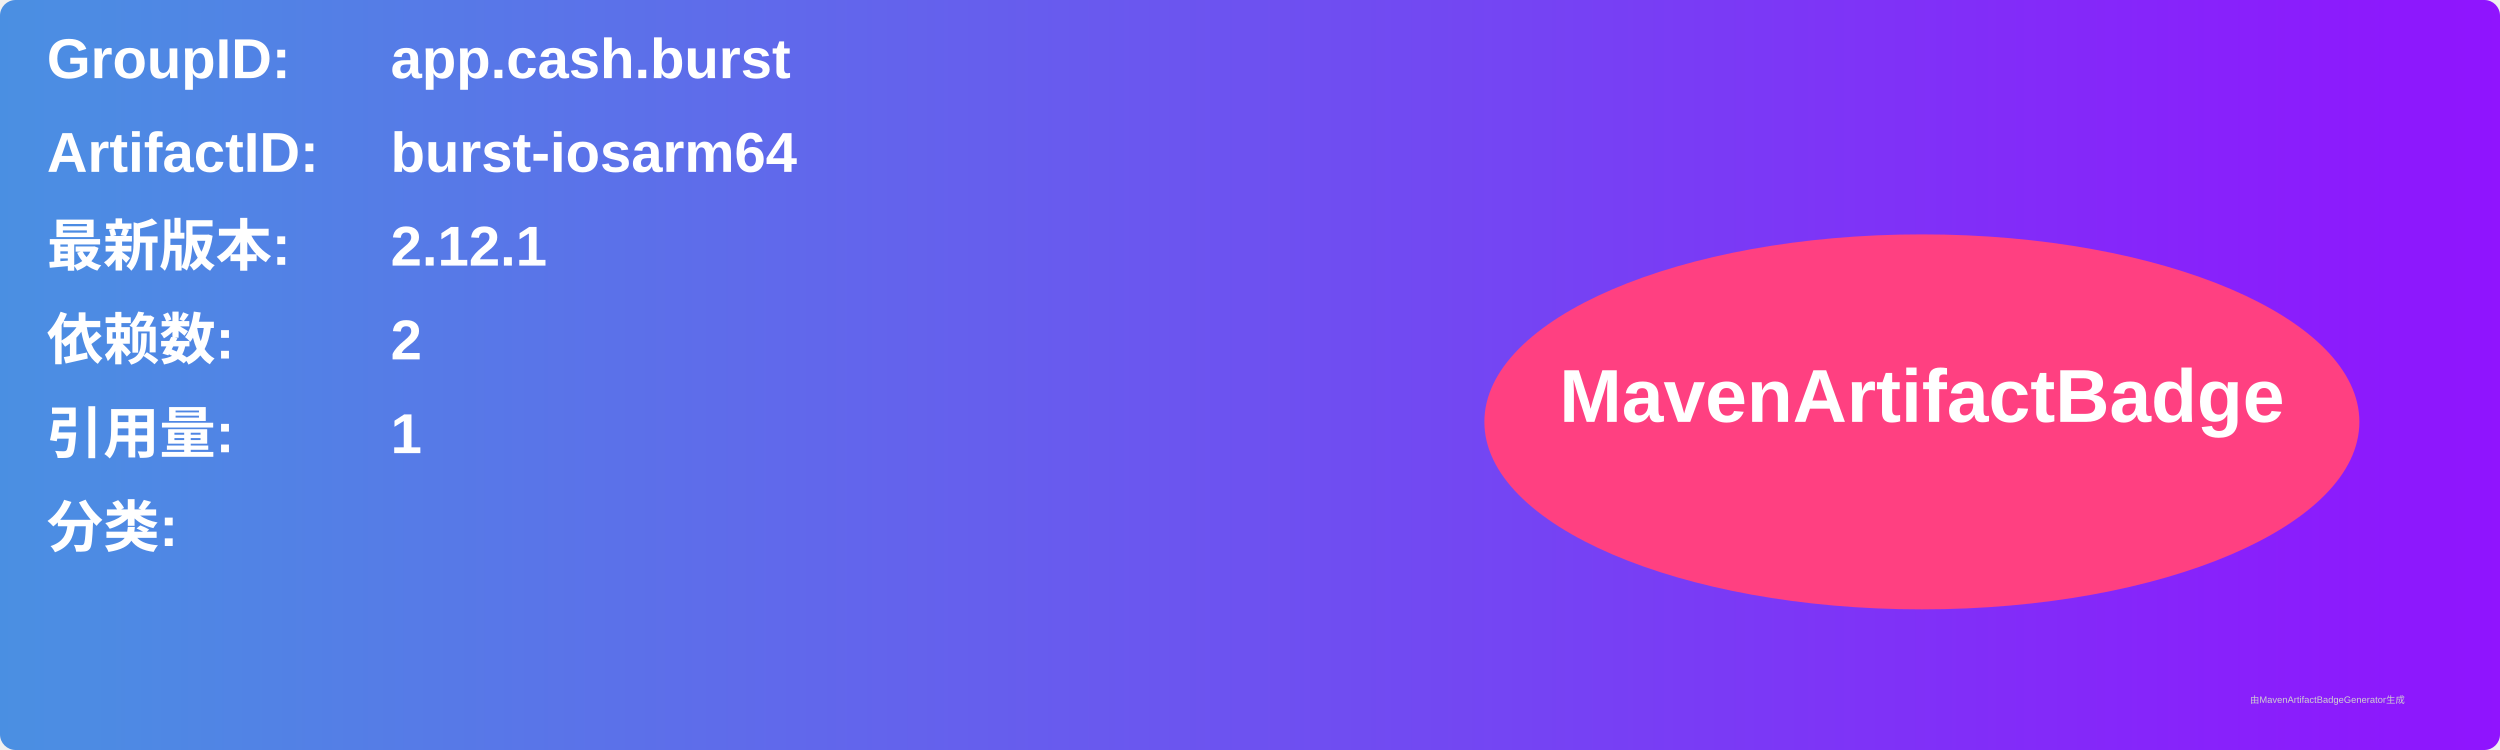
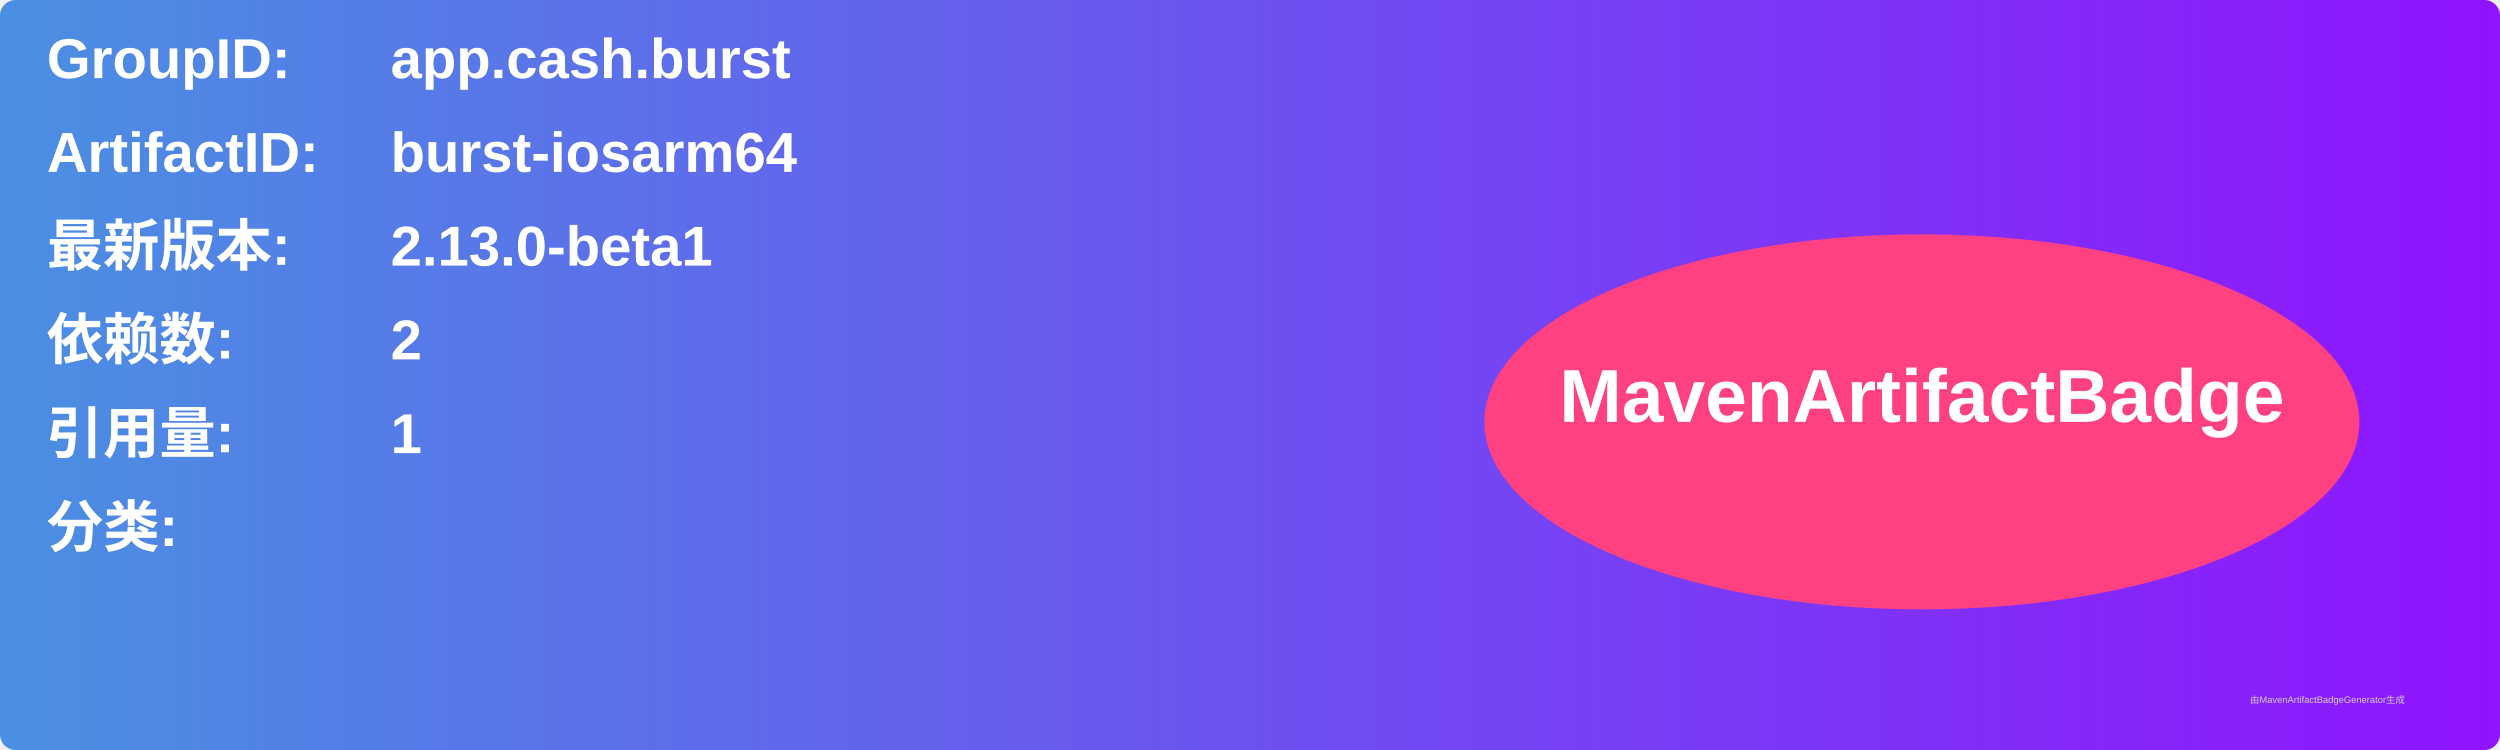
<svg xmlns="http://www.w3.org/2000/svg" width="800" height="240" viewBox="0 0 800 240">
  <linearGradient id="grad" x1="0%" y1="0%" x2="100%" y2="0%">
    <stop offset="0%" stop-color="#4a90e2" />
    <stop offset="100%" stop-color="#9013fe" />
  </linearGradient>
  <rect width="100%" height="100%" rx="5" ry="5" fill="url(#grad)" />
  <g transform="translate(15, 15)">
    <text x="0" y="10" font-family="Arial" font-size="18" fill="white" font-weight="bold" width="260">GroupID:</text>
    <text x="110" y="10" font-family="Arial" font-size="18" fill="white" font-weight="bold" width="460">app.cash.burst</text>
    <text x="0" y="40" font-family="Arial" font-size="18" fill="white" font-weight="bold" width="260">ArtifactID:</text>
    <text x="110" y="40" font-family="Arial" font-size="18" fill="white" font-weight="bold" width="460">burst-iosarm64</text>
    <text x="0" y="70" font-family="Arial" font-size="18" fill="white" font-weight="bold">最新版本:</text>
    <text x="110" y="70" font-family="Arial" font-size="18" fill="white" font-weight="bold">
-       <tspan font-weight="bold">2.12.1</tspan>
+       <tspan font-weight="bold">2.13.0-beta1</tspan>
    </text>
    <text x="0" y="100" font-family="Arial" font-size="18" fill="white" font-weight="bold">依赖数: </text>
    <text x="110" y="100" font-family="Arial" font-size="18" fill="white">
      <tspan font-weight="bold">2</tspan>
    </text>
    <text x="0" y="130" font-family="Arial" font-size="18" fill="white" font-weight="bold">引用量: </text>
    <text x="110" y="130" font-family="Arial" font-size="18" fill="white">
      <tspan font-weight="bold">1</tspan>
    </text>
    <text x="0" y="160" font-family="Arial" font-size="18" fill="white" font-weight="bold">分类:</text>
    <text x="10" y="190" font-family="Arial" font-size="10" fill="white">
      <tspan font-weight="bold" />
    </text>
    <ellipse cx="600" cy="120" rx="140" ry="60" fill="#ff4081" />
    <text x="600" y="120" text-anchor="middle" font-family="Arial" font-size="24" fill="white" font-weight="bold">MavenArtifactBadge</text>
  </g>
  <text x="720" y="225" font-family="Arial" font-size="3" fill="#d0d0d0">由MavenArtifactBadgeGenerator生成</text>
</svg>
